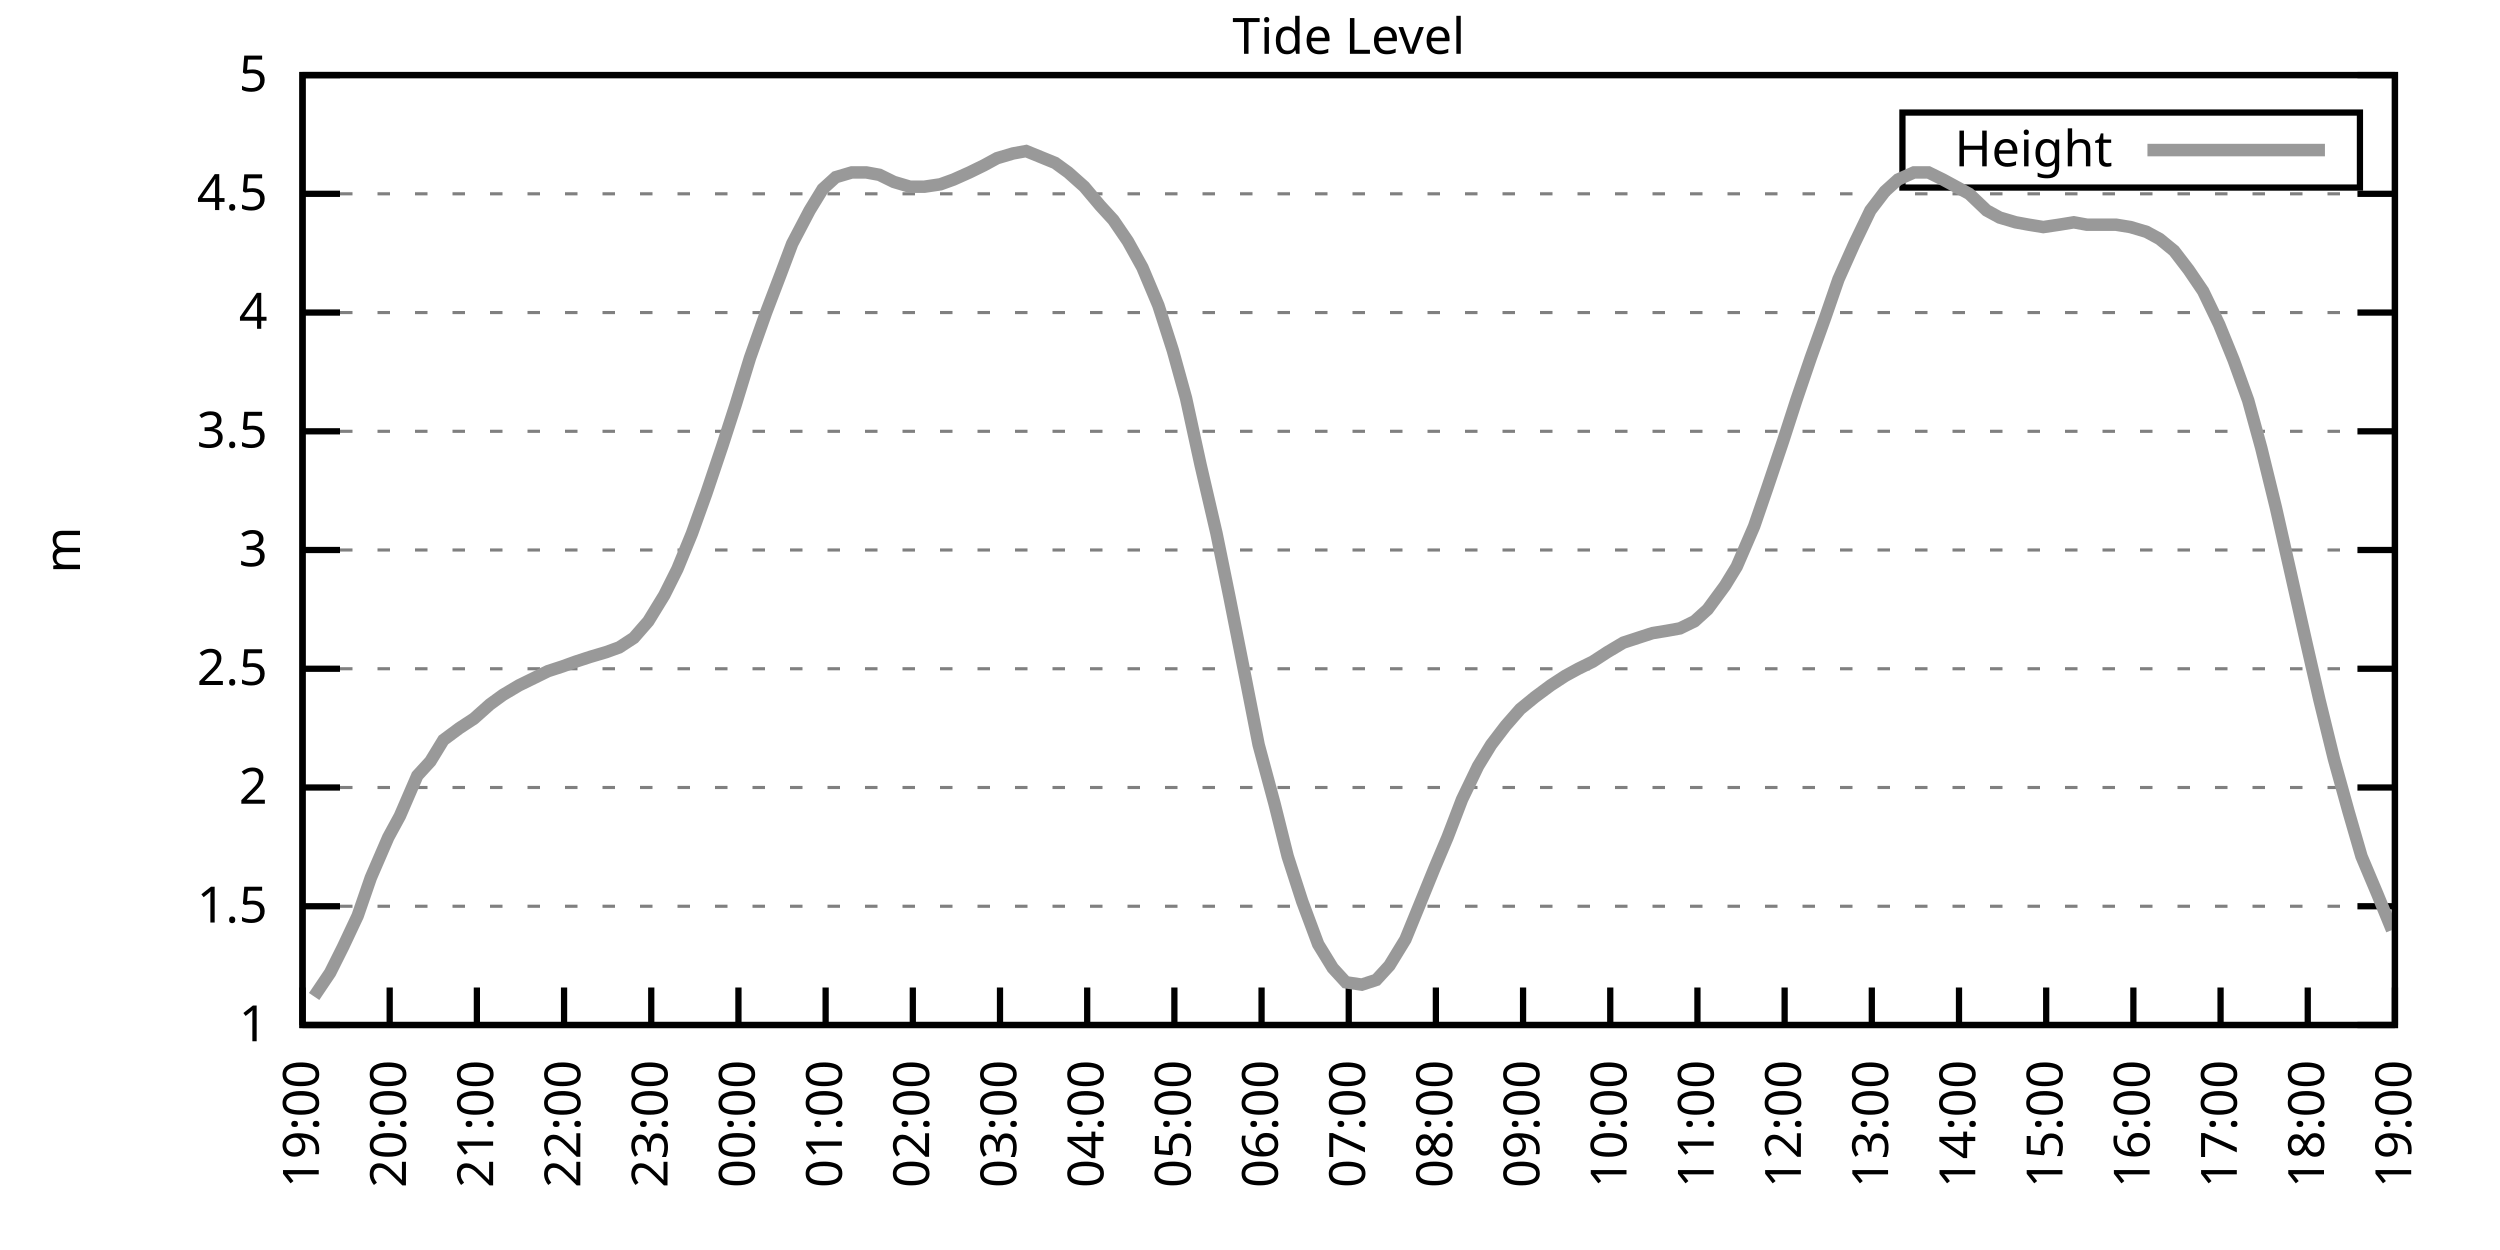
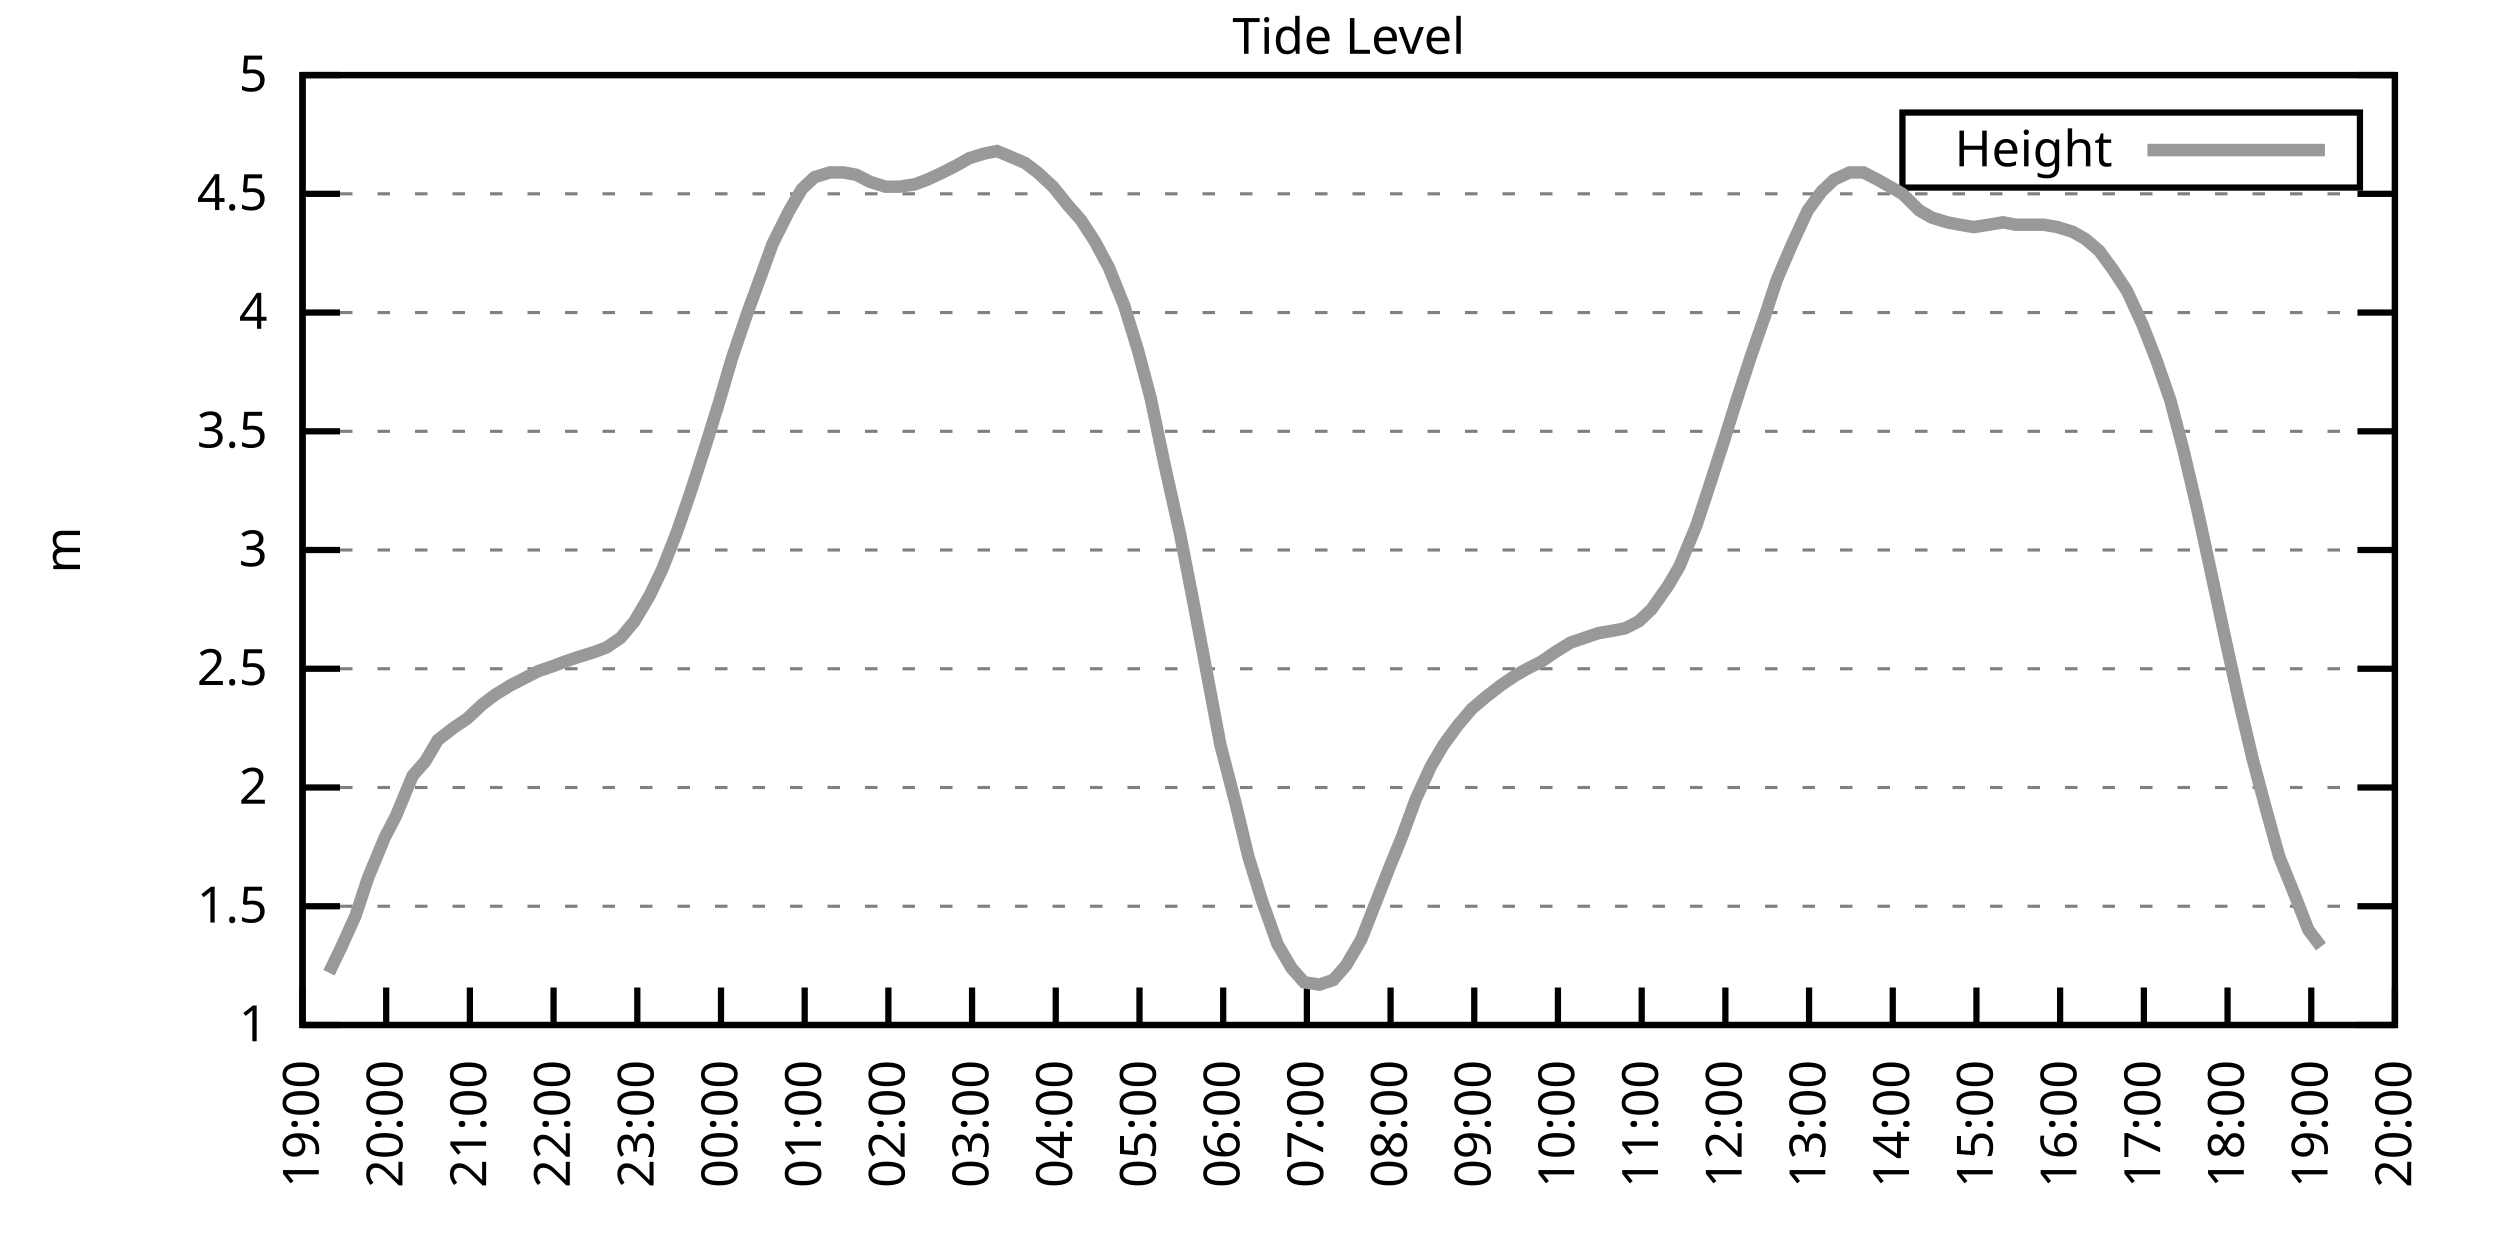
<svg xmlns="http://www.w3.org/2000/svg" xmlns:xlink="http://www.w3.org/1999/xlink" width="400" height="200" viewBox="0 0 400 200">
  <g id="gnuplot_canvas">
    <rect x="0" y="0" width="400" height="200" fill="none" />
    <defs>
      <circle id="gpDot" r="0.5" stroke-width="0.5" stroke="currentColor" />
      <path id="gpPt0" stroke-width="0.333" stroke="currentColor" d="M-1,0 h2 M0,-1 v2" />
      <path id="gpPt1" stroke-width="0.333" stroke="currentColor" d="M-1,-1 L1,1 M1,-1 L-1,1" />
      <path id="gpPt2" stroke-width="0.333" stroke="currentColor" d="M-1,0 L1,0 M0,-1 L0,1 M-1,-1 L1,1 M-1,1 L1,-1" />
      <rect id="gpPt3" stroke-width="0.333" stroke="currentColor" x="-1" y="-1" width="2" height="2" />
      <rect id="gpPt4" stroke-width="0.333" stroke="currentColor" fill="currentColor" x="-1" y="-1" width="2" height="2" />
      <circle id="gpPt5" stroke-width="0.333" stroke="currentColor" cx="0" cy="0" r="1" />
      <use xlink:href="#gpPt5" id="gpPt6" fill="currentColor" stroke="none" />
      <path id="gpPt7" stroke-width="0.333" stroke="currentColor" d="M0,-1.33 L-1.33,0.67 L1.33,0.67 z" />
      <use xlink:href="#gpPt7" id="gpPt8" fill="currentColor" stroke="none" />
      <use xlink:href="#gpPt7" id="gpPt9" stroke="currentColor" transform="rotate(180)" />
      <use xlink:href="#gpPt9" id="gpPt10" fill="currentColor" stroke="none" />
      <use xlink:href="#gpPt3" id="gpPt11" stroke="currentColor" transform="rotate(45)" />
      <use xlink:href="#gpPt11" id="gpPt12" fill="currentColor" stroke="none" />
      <path id="gpPt13" stroke-width="0.333" stroke="currentColor" d="M0,1.330 L1.265,0.411 L0.782,-1.067 L-0.782,-1.076 L-1.265,0.411 z" />
      <use xlink:href="#gpPt13" id="gpPt14" fill="currentColor" stroke="none" />
      <filter id="textbox" filterUnits="objectBoundingBox" x="0" y="0" height="1" width="1">
        <feFlood flood-color="white" flood-opacity="1" result="bgnd" />
        <feComposite in="SourceGraphic" in2="bgnd" operator="atop" />
      </filter>
      <filter id="greybox" filterUnits="objectBoundingBox" x="0" y="0" height="1" width="1">
        <feFlood flood-color="lightgrey" flood-opacity="1" result="grey" />
        <feComposite in="SourceGraphic" in2="grey" operator="atop" />
      </filter>
    </defs>
    <g fill="none" color="white" stroke="currentColor" stroke-width="1.00" stroke-linecap="butt" stroke-linejoin="miter">
</g>
    <g fill="none" color="black" stroke="currentColor" stroke-width="1.00" stroke-linecap="butt" stroke-linejoin="miter">
      <g stroke="none" shape-rendering="crispEdges">
        <polygon fill="rgb(255, 255, 255)" points="48.40,164.00 383.18,164.00 383.18,12.02 48.40,12.02 " />
      </g>
    </g>
    <g fill="none" color="black" stroke="currentColor" stroke-width="1.00" stroke-linecap="butt" stroke-linejoin="miter">
</g>
    <g fill="none" color="black" stroke="black" stroke-width="0.50" stroke-linecap="butt" stroke-linejoin="miter">
</g>
    <g fill="none" color="gray" stroke="currentColor" stroke-width="0.50" stroke-linecap="butt" stroke-linejoin="miter">
      <path stroke="gray" stroke-dasharray="2,4" class="gridline" d="M48.40,164.00 L383.19,164.00  " />
    </g>
    <g fill="none" color="gray" stroke="gray" stroke-width="1.00" stroke-linecap="butt" stroke-linejoin="miter">
</g>
    <g fill="none" color="black" stroke="currentColor" stroke-width="1.00" stroke-linecap="butt" stroke-linejoin="miter">
      <path stroke="black" d="M48.40,164.00 L54.40,164.00 M383.19,164.00 L377.19,164.00  " />
      <g transform="translate(42.80,166.60)" stroke="none" fill="black" font-family="Sans" font-size="8.00" text-anchor="end">
        <text>
          <tspan font-family="Sans"> 1</tspan>
        </text>
      </g>
    </g>
    <g fill="none" color="black" stroke="currentColor" stroke-width="1.00" stroke-linecap="butt" stroke-linejoin="miter">
</g>
    <g fill="none" color="black" stroke="black" stroke-width="0.50" stroke-linecap="butt" stroke-linejoin="miter">
</g>
    <g fill="none" color="gray" stroke="currentColor" stroke-width="0.50" stroke-linecap="butt" stroke-linejoin="miter">
      <path stroke="gray" stroke-dasharray="2,4" class="gridline" d="M48.40,145.00 L383.19,145.00  " />
    </g>
    <g fill="none" color="gray" stroke="gray" stroke-width="1.00" stroke-linecap="butt" stroke-linejoin="miter">
</g>
    <g fill="none" color="black" stroke="currentColor" stroke-width="1.00" stroke-linecap="butt" stroke-linejoin="miter">
      <path stroke="black" d="M48.40,145.00 L54.40,145.00 M383.19,145.00 L377.19,145.00  " />
      <g transform="translate(42.80,147.60)" stroke="none" fill="black" font-family="Sans" font-size="8.00" text-anchor="end">
        <text>
          <tspan font-family="Sans"> 1.5</tspan>
        </text>
      </g>
    </g>
    <g fill="none" color="black" stroke="currentColor" stroke-width="1.00" stroke-linecap="butt" stroke-linejoin="miter">
</g>
    <g fill="none" color="black" stroke="black" stroke-width="0.50" stroke-linecap="butt" stroke-linejoin="miter">
</g>
    <g fill="none" color="gray" stroke="currentColor" stroke-width="0.50" stroke-linecap="butt" stroke-linejoin="miter">
      <path stroke="gray" stroke-dasharray="2,4" class="gridline" d="M48.40,126.00 L383.19,126.00  " />
    </g>
    <g fill="none" color="gray" stroke="gray" stroke-width="1.00" stroke-linecap="butt" stroke-linejoin="miter">
</g>
    <g fill="none" color="black" stroke="currentColor" stroke-width="1.00" stroke-linecap="butt" stroke-linejoin="miter">
      <path stroke="black" d="M48.40,126.00 L54.40,126.00 M383.19,126.00 L377.19,126.00  " />
      <g transform="translate(42.80,128.60)" stroke="none" fill="black" font-family="Sans" font-size="8.00" text-anchor="end">
        <text>
          <tspan font-family="Sans"> 2</tspan>
        </text>
      </g>
    </g>
    <g fill="none" color="black" stroke="currentColor" stroke-width="1.00" stroke-linecap="butt" stroke-linejoin="miter">
</g>
    <g fill="none" color="black" stroke="black" stroke-width="0.50" stroke-linecap="butt" stroke-linejoin="miter">
</g>
    <g fill="none" color="gray" stroke="currentColor" stroke-width="0.50" stroke-linecap="butt" stroke-linejoin="miter">
      <path stroke="gray" stroke-dasharray="2,4" class="gridline" d="M48.40,107.00 L383.19,107.00  " />
    </g>
    <g fill="none" color="gray" stroke="gray" stroke-width="1.00" stroke-linecap="butt" stroke-linejoin="miter">
</g>
    <g fill="none" color="black" stroke="currentColor" stroke-width="1.00" stroke-linecap="butt" stroke-linejoin="miter">
      <path stroke="black" d="M48.40,107.00 L54.40,107.00 M383.19,107.00 L377.19,107.00  " />
      <g transform="translate(42.80,109.60)" stroke="none" fill="black" font-family="Sans" font-size="8.00" text-anchor="end">
        <text>
          <tspan font-family="Sans"> 2.5</tspan>
        </text>
      </g>
    </g>
    <g fill="none" color="black" stroke="currentColor" stroke-width="1.00" stroke-linecap="butt" stroke-linejoin="miter">
</g>
    <g fill="none" color="black" stroke="black" stroke-width="0.50" stroke-linecap="butt" stroke-linejoin="miter">
</g>
    <g fill="none" color="gray" stroke="currentColor" stroke-width="0.50" stroke-linecap="butt" stroke-linejoin="miter">
      <path stroke="gray" stroke-dasharray="2,4" class="gridline" d="M48.40,88.00 L383.19,88.00  " />
    </g>
    <g fill="none" color="gray" stroke="gray" stroke-width="1.00" stroke-linecap="butt" stroke-linejoin="miter">
</g>
    <g fill="none" color="black" stroke="currentColor" stroke-width="1.00" stroke-linecap="butt" stroke-linejoin="miter">
      <path stroke="black" d="M48.40,88.00 L54.40,88.00 M383.19,88.00 L377.19,88.00  " />
      <g transform="translate(42.80,90.60)" stroke="none" fill="black" font-family="Sans" font-size="8.00" text-anchor="end">
        <text>
          <tspan font-family="Sans"> 3</tspan>
        </text>
      </g>
    </g>
    <g fill="none" color="black" stroke="currentColor" stroke-width="1.00" stroke-linecap="butt" stroke-linejoin="miter">
</g>
    <g fill="none" color="black" stroke="black" stroke-width="0.50" stroke-linecap="butt" stroke-linejoin="miter">
</g>
    <g fill="none" color="gray" stroke="currentColor" stroke-width="0.50" stroke-linecap="butt" stroke-linejoin="miter">
      <path stroke="gray" stroke-dasharray="2,4" class="gridline" d="M48.40,69.01 L383.19,69.01  " />
    </g>
    <g fill="none" color="gray" stroke="gray" stroke-width="1.00" stroke-linecap="butt" stroke-linejoin="miter">
</g>
    <g fill="none" color="black" stroke="currentColor" stroke-width="1.00" stroke-linecap="butt" stroke-linejoin="miter">
      <path stroke="black" d="M48.40,69.01 L54.40,69.01 M383.19,69.01 L377.19,69.01  " />
      <g transform="translate(42.80,71.61)" stroke="none" fill="black" font-family="Sans" font-size="8.00" text-anchor="end">
        <text>
          <tspan font-family="Sans"> 3.5</tspan>
        </text>
      </g>
    </g>
    <g fill="none" color="black" stroke="currentColor" stroke-width="1.00" stroke-linecap="butt" stroke-linejoin="miter">
</g>
    <g fill="none" color="black" stroke="black" stroke-width="0.50" stroke-linecap="butt" stroke-linejoin="miter">
</g>
    <g fill="none" color="gray" stroke="currentColor" stroke-width="0.50" stroke-linecap="butt" stroke-linejoin="miter">
      <path stroke="gray" stroke-dasharray="2,4" class="gridline" d="M48.40,50.01 L383.19,50.01  " />
    </g>
    <g fill="none" color="gray" stroke="gray" stroke-width="1.00" stroke-linecap="butt" stroke-linejoin="miter">
</g>
    <g fill="none" color="black" stroke="currentColor" stroke-width="1.00" stroke-linecap="butt" stroke-linejoin="miter">
      <path stroke="black" d="M48.40,50.01 L54.40,50.01 M383.19,50.01 L377.19,50.01  " />
      <g transform="translate(42.80,52.61)" stroke="none" fill="black" font-family="Sans" font-size="8.00" text-anchor="end">
        <text>
          <tspan font-family="Sans"> 4</tspan>
        </text>
      </g>
    </g>
    <g fill="none" color="black" stroke="currentColor" stroke-width="1.00" stroke-linecap="butt" stroke-linejoin="miter">
</g>
    <g fill="none" color="black" stroke="black" stroke-width="0.50" stroke-linecap="butt" stroke-linejoin="miter">
</g>
    <g fill="none" color="gray" stroke="currentColor" stroke-width="0.50" stroke-linecap="butt" stroke-linejoin="miter">
      <path stroke="gray" stroke-dasharray="2,4" class="gridline" d="M48.40,31.01 L383.19,31.01  " />
    </g>
    <g fill="none" color="gray" stroke="gray" stroke-width="1.00" stroke-linecap="butt" stroke-linejoin="miter">
</g>
    <g fill="none" color="black" stroke="currentColor" stroke-width="1.00" stroke-linecap="butt" stroke-linejoin="miter">
      <path stroke="black" d="M48.40,31.01 L54.40,31.01 M383.19,31.01 L377.19,31.01  " />
      <g transform="translate(42.80,33.61)" stroke="none" fill="black" font-family="Sans" font-size="8.00" text-anchor="end">
        <text>
          <tspan font-family="Sans"> 4.5</tspan>
        </text>
      </g>
    </g>
    <g fill="none" color="black" stroke="currentColor" stroke-width="1.00" stroke-linecap="butt" stroke-linejoin="miter">
</g>
    <g fill="none" color="black" stroke="black" stroke-width="0.50" stroke-linecap="butt" stroke-linejoin="miter">
</g>
    <g fill="none" color="gray" stroke="currentColor" stroke-width="0.50" stroke-linecap="butt" stroke-linejoin="miter">
      <path stroke="gray" stroke-dasharray="2,4" class="gridline" d="M48.40,12.01 L383.19,12.01  " />
    </g>
    <g fill="none" color="gray" stroke="gray" stroke-width="1.00" stroke-linecap="butt" stroke-linejoin="miter">
</g>
    <g fill="none" color="black" stroke="currentColor" stroke-width="1.00" stroke-linecap="butt" stroke-linejoin="miter">
      <path stroke="black" d="M48.40,12.01 L54.40,12.01 M383.19,12.01 L377.19,12.01  " />
      <g transform="translate(42.80,14.61)" stroke="none" fill="black" font-family="Sans" font-size="8.00" text-anchor="end">
        <text>
          <tspan font-family="Sans"> 5</tspan>
        </text>
      </g>
    </g>
    <g fill="none" color="black" stroke="currentColor" stroke-width="1.00" stroke-linecap="butt" stroke-linejoin="miter">
      <path stroke="black" d="M48.40,164.00 L48.40,158.00  " />
      <g transform="translate(51.00,169.60) rotate(270.00)" stroke="none" fill="black" font-family="Sans" font-size="8.00" text-anchor="end">
        <text>
          <tspan font-family="Sans">19:00</tspan>
        </text>
      </g>
    </g>
    <g fill="none" color="black" stroke="currentColor" stroke-width="1.00" stroke-linecap="butt" stroke-linejoin="miter">
-       <path stroke="black" d="M62.35,164.00 L62.35,158.00  " />
-       <g transform="translate(64.95,169.60) rotate(270.00)" stroke="none" fill="black" font-family="Sans" font-size="8.00" text-anchor="end">
+       <path stroke="black" d="M61.79,164.00 L61.79,158.00  " />
+       <g transform="translate(64.39,169.60) rotate(270.00)" stroke="none" fill="black" font-family="Sans" font-size="8.00" text-anchor="end">
        <text>
          <tspan font-family="Sans">20:00</tspan>
        </text>
      </g>
    </g>
    <g fill="none" color="black" stroke="currentColor" stroke-width="1.00" stroke-linecap="butt" stroke-linejoin="miter">
-       <path stroke="black" d="M76.30,164.00 L76.30,158.00  " />
-       <g transform="translate(78.90,169.60) rotate(270.00)" stroke="none" fill="black" font-family="Sans" font-size="8.00" text-anchor="end">
+       <path stroke="black" d="M75.18,164.00 L75.18,158.00  " />
+       <g transform="translate(77.78,169.60) rotate(270.00)" stroke="none" fill="black" font-family="Sans" font-size="8.00" text-anchor="end">
        <text>
          <tspan font-family="Sans">21:00</tspan>
        </text>
      </g>
    </g>
    <g fill="none" color="black" stroke="currentColor" stroke-width="1.00" stroke-linecap="butt" stroke-linejoin="miter">
-       <path stroke="black" d="M90.25,164.00 L90.25,158.00  " />
-       <g transform="translate(92.85,169.60) rotate(270.00)" stroke="none" fill="black" font-family="Sans" font-size="8.00" text-anchor="end">
+       <path stroke="black" d="M88.57,164.00 L88.57,158.00  " />
+       <g transform="translate(91.17,169.60) rotate(270.00)" stroke="none" fill="black" font-family="Sans" font-size="8.00" text-anchor="end">
        <text>
          <tspan font-family="Sans">22:00</tspan>
        </text>
      </g>
    </g>
    <g fill="none" color="black" stroke="currentColor" stroke-width="1.00" stroke-linecap="butt" stroke-linejoin="miter">
-       <path stroke="black" d="M104.20,164.00 L104.20,158.00  " />
-       <g transform="translate(106.80,169.60) rotate(270.00)" stroke="none" fill="black" font-family="Sans" font-size="8.00" text-anchor="end">
+       <path stroke="black" d="M101.97,164.00 L101.97,158.00  " />
+       <g transform="translate(104.57,169.60) rotate(270.00)" stroke="none" fill="black" font-family="Sans" font-size="8.00" text-anchor="end">
        <text>
          <tspan font-family="Sans">23:00</tspan>
        </text>
      </g>
    </g>
    <g fill="none" color="black" stroke="currentColor" stroke-width="1.00" stroke-linecap="butt" stroke-linejoin="miter">
-       <path stroke="black" d="M118.15,164.00 L118.15,158.00  " />
-       <g transform="translate(120.75,169.60) rotate(270.00)" stroke="none" fill="black" font-family="Sans" font-size="8.00" text-anchor="end">
+       <path stroke="black" d="M115.36,164.00 L115.36,158.00  " />
+       <g transform="translate(117.96,169.60) rotate(270.00)" stroke="none" fill="black" font-family="Sans" font-size="8.00" text-anchor="end">
        <text>
          <tspan font-family="Sans">00:00</tspan>
        </text>
      </g>
    </g>
    <g fill="none" color="black" stroke="currentColor" stroke-width="1.00" stroke-linecap="butt" stroke-linejoin="miter">
-       <path stroke="black" d="M132.10,164.00 L132.10,158.00  " />
-       <g transform="translate(134.70,169.60) rotate(270.00)" stroke="none" fill="black" font-family="Sans" font-size="8.00" text-anchor="end">
+       <path stroke="black" d="M128.75,164.00 L128.75,158.00  " />
+       <g transform="translate(131.35,169.60) rotate(270.00)" stroke="none" fill="black" font-family="Sans" font-size="8.00" text-anchor="end">
        <text>
          <tspan font-family="Sans">01:00</tspan>
        </text>
      </g>
    </g>
    <g fill="none" color="black" stroke="currentColor" stroke-width="1.00" stroke-linecap="butt" stroke-linejoin="miter">
-       <path stroke="black" d="M146.05,164.00 L146.05,158.00  " />
-       <g transform="translate(148.65,169.60) rotate(270.00)" stroke="none" fill="black" font-family="Sans" font-size="8.00" text-anchor="end">
+       <path stroke="black" d="M142.14,164.00 L142.14,158.00  " />
+       <g transform="translate(144.74,169.60) rotate(270.00)" stroke="none" fill="black" font-family="Sans" font-size="8.00" text-anchor="end">
        <text>
          <tspan font-family="Sans">02:00</tspan>
        </text>
      </g>
    </g>
    <g fill="none" color="black" stroke="currentColor" stroke-width="1.00" stroke-linecap="butt" stroke-linejoin="miter">
-       <path stroke="black" d="M160.00,164.00 L160.00,158.00  " />
-       <g transform="translate(162.60,169.60) rotate(270.00)" stroke="none" fill="black" font-family="Sans" font-size="8.00" text-anchor="end">
+       <path stroke="black" d="M155.53,164.00 L155.53,158.00  " />
+       <g transform="translate(158.13,169.60) rotate(270.00)" stroke="none" fill="black" font-family="Sans" font-size="8.00" text-anchor="end">
        <text>
          <tspan font-family="Sans">03:00</tspan>
        </text>
      </g>
    </g>
    <g fill="none" color="black" stroke="currentColor" stroke-width="1.00" stroke-linecap="butt" stroke-linejoin="miter">
-       <path stroke="black" d="M173.95,164.00 L173.95,158.00  " />
-       <g transform="translate(176.55,169.60) rotate(270.00)" stroke="none" fill="black" font-family="Sans" font-size="8.00" text-anchor="end">
+       <path stroke="black" d="M168.92,164.00 L168.92,158.00  " />
+       <g transform="translate(171.52,169.60) rotate(270.00)" stroke="none" fill="black" font-family="Sans" font-size="8.00" text-anchor="end">
        <text>
          <tspan font-family="Sans">04:00</tspan>
        </text>
      </g>
    </g>
    <g fill="none" color="black" stroke="currentColor" stroke-width="1.00" stroke-linecap="butt" stroke-linejoin="miter">
-       <path stroke="black" d="M187.90,164.00 L187.90,158.00  " />
-       <g transform="translate(190.50,169.60) rotate(270.00)" stroke="none" fill="black" font-family="Sans" font-size="8.00" text-anchor="end">
+       <path stroke="black" d="M182.32,164.00 L182.32,158.00  " />
+       <g transform="translate(184.92,169.60) rotate(270.00)" stroke="none" fill="black" font-family="Sans" font-size="8.00" text-anchor="end">
        <text>
          <tspan font-family="Sans">05:00</tspan>
        </text>
      </g>
    </g>
    <g fill="none" color="black" stroke="currentColor" stroke-width="1.00" stroke-linecap="butt" stroke-linejoin="miter">
-       <path stroke="black" d="M201.85,164.00 L201.85,158.00  " />
-       <g transform="translate(204.45,169.60) rotate(270.00)" stroke="none" fill="black" font-family="Sans" font-size="8.00" text-anchor="end">
+       <path stroke="black" d="M195.71,164.00 L195.71,158.00  " />
+       <g transform="translate(198.31,169.60) rotate(270.00)" stroke="none" fill="black" font-family="Sans" font-size="8.00" text-anchor="end">
        <text>
          <tspan font-family="Sans">06:00</tspan>
        </text>
      </g>
    </g>
    <g fill="none" color="black" stroke="currentColor" stroke-width="1.00" stroke-linecap="butt" stroke-linejoin="miter">
-       <path stroke="black" d="M215.80,164.00 L215.80,158.00  " />
-       <g transform="translate(218.40,169.60) rotate(270.00)" stroke="none" fill="black" font-family="Sans" font-size="8.00" text-anchor="end">
+       <path stroke="black" d="M209.10,164.00 L209.10,158.00  " />
+       <g transform="translate(211.70,169.60) rotate(270.00)" stroke="none" fill="black" font-family="Sans" font-size="8.00" text-anchor="end">
        <text>
          <tspan font-family="Sans">07:00</tspan>
        </text>
      </g>
    </g>
    <g fill="none" color="black" stroke="currentColor" stroke-width="1.00" stroke-linecap="butt" stroke-linejoin="miter">
-       <path stroke="black" d="M229.74,164.00 L229.74,158.00  " />
-       <g transform="translate(232.34,169.60) rotate(270.00)" stroke="none" fill="black" font-family="Sans" font-size="8.00" text-anchor="end">
+       <path stroke="black" d="M222.49,164.00 L222.49,158.00  " />
+       <g transform="translate(225.09,169.60) rotate(270.00)" stroke="none" fill="black" font-family="Sans" font-size="8.00" text-anchor="end">
        <text>
          <tspan font-family="Sans">08:00</tspan>
        </text>
      </g>
    </g>
    <g fill="none" color="black" stroke="currentColor" stroke-width="1.00" stroke-linecap="butt" stroke-linejoin="miter">
-       <path stroke="black" d="M243.69,164.00 L243.69,158.00  " />
-       <g transform="translate(246.29,169.60) rotate(270.00)" stroke="none" fill="black" font-family="Sans" font-size="8.00" text-anchor="end">
+       <path stroke="black" d="M235.88,164.00 L235.88,158.00  " />
+       <g transform="translate(238.48,169.60) rotate(270.00)" stroke="none" fill="black" font-family="Sans" font-size="8.00" text-anchor="end">
        <text>
          <tspan font-family="Sans">09:00</tspan>
        </text>
      </g>
    </g>
    <g fill="none" color="black" stroke="currentColor" stroke-width="1.00" stroke-linecap="butt" stroke-linejoin="miter">
-       <path stroke="black" d="M257.64,164.00 L257.64,158.00  " />
-       <g transform="translate(260.24,169.60) rotate(270.00)" stroke="none" fill="black" font-family="Sans" font-size="8.00" text-anchor="end">
+       <path stroke="black" d="M249.27,164.00 L249.27,158.00  " />
+       <g transform="translate(251.87,169.60) rotate(270.00)" stroke="none" fill="black" font-family="Sans" font-size="8.00" text-anchor="end">
        <text>
          <tspan font-family="Sans">10:00</tspan>
        </text>
      </g>
    </g>
    <g fill="none" color="black" stroke="currentColor" stroke-width="1.00" stroke-linecap="butt" stroke-linejoin="miter">
-       <path stroke="black" d="M271.59,164.00 L271.59,158.00  " />
-       <g transform="translate(274.19,169.60) rotate(270.00)" stroke="none" fill="black" font-family="Sans" font-size="8.00" text-anchor="end">
+       <path stroke="black" d="M262.67,164.00 L262.67,158.00  " />
+       <g transform="translate(265.27,169.60) rotate(270.00)" stroke="none" fill="black" font-family="Sans" font-size="8.00" text-anchor="end">
        <text>
          <tspan font-family="Sans">11:00</tspan>
        </text>
      </g>
    </g>
    <g fill="none" color="black" stroke="currentColor" stroke-width="1.00" stroke-linecap="butt" stroke-linejoin="miter">
-       <path stroke="black" d="M285.54,164.00 L285.54,158.00  " />
-       <g transform="translate(288.14,169.60) rotate(270.00)" stroke="none" fill="black" font-family="Sans" font-size="8.00" text-anchor="end">
+       <path stroke="black" d="M276.06,164.00 L276.06,158.00  " />
+       <g transform="translate(278.66,169.60) rotate(270.00)" stroke="none" fill="black" font-family="Sans" font-size="8.00" text-anchor="end">
        <text>
          <tspan font-family="Sans">12:00</tspan>
        </text>
      </g>
    </g>
    <g fill="none" color="black" stroke="currentColor" stroke-width="1.00" stroke-linecap="butt" stroke-linejoin="miter">
-       <path stroke="black" d="M299.49,164.00 L299.49,158.00  " />
-       <g transform="translate(302.09,169.60) rotate(270.00)" stroke="none" fill="black" font-family="Sans" font-size="8.00" text-anchor="end">
+       <path stroke="black" d="M289.45,164.00 L289.45,158.00  " />
+       <g transform="translate(292.05,169.60) rotate(270.00)" stroke="none" fill="black" font-family="Sans" font-size="8.00" text-anchor="end">
        <text>
          <tspan font-family="Sans">13:00</tspan>
        </text>
      </g>
    </g>
    <g fill="none" color="black" stroke="currentColor" stroke-width="1.00" stroke-linecap="butt" stroke-linejoin="miter">
-       <path stroke="black" d="M313.44,164.00 L313.44,158.00  " />
-       <g transform="translate(316.04,169.60) rotate(270.00)" stroke="none" fill="black" font-family="Sans" font-size="8.00" text-anchor="end">
+       <path stroke="black" d="M302.84,164.00 L302.84,158.00  " />
+       <g transform="translate(305.44,169.60) rotate(270.00)" stroke="none" fill="black" font-family="Sans" font-size="8.00" text-anchor="end">
        <text>
          <tspan font-family="Sans">14:00</tspan>
        </text>
      </g>
    </g>
    <g fill="none" color="black" stroke="currentColor" stroke-width="1.00" stroke-linecap="butt" stroke-linejoin="miter">
-       <path stroke="black" d="M327.39,164.00 L327.39,158.00  " />
-       <g transform="translate(329.99,169.60) rotate(270.00)" stroke="none" fill="black" font-family="Sans" font-size="8.00" text-anchor="end">
+       <path stroke="black" d="M316.23,164.00 L316.23,158.00  " />
+       <g transform="translate(318.83,169.60) rotate(270.00)" stroke="none" fill="black" font-family="Sans" font-size="8.00" text-anchor="end">
        <text>
          <tspan font-family="Sans">15:00</tspan>
        </text>
      </g>
    </g>
    <g fill="none" color="black" stroke="currentColor" stroke-width="1.00" stroke-linecap="butt" stroke-linejoin="miter">
-       <path stroke="black" d="M341.34,164.00 L341.34,158.00  " />
-       <g transform="translate(343.94,169.60) rotate(270.00)" stroke="none" fill="black" font-family="Sans" font-size="8.00" text-anchor="end">
+       <path stroke="black" d="M329.62,164.00 L329.62,158.00  " />
+       <g transform="translate(332.22,169.60) rotate(270.00)" stroke="none" fill="black" font-family="Sans" font-size="8.00" text-anchor="end">
        <text>
          <tspan font-family="Sans">16:00</tspan>
        </text>
      </g>
    </g>
    <g fill="none" color="black" stroke="currentColor" stroke-width="1.00" stroke-linecap="butt" stroke-linejoin="miter">
-       <path stroke="black" d="M355.29,164.00 L355.29,158.00  " />
-       <g transform="translate(357.89,169.60) rotate(270.00)" stroke="none" fill="black" font-family="Sans" font-size="8.00" text-anchor="end">
+       <path stroke="black" d="M343.02,164.00 L343.02,158.00  " />
+       <g transform="translate(345.62,169.60) rotate(270.00)" stroke="none" fill="black" font-family="Sans" font-size="8.00" text-anchor="end">
        <text>
          <tspan font-family="Sans">17:00</tspan>
        </text>
      </g>
    </g>
    <g fill="none" color="black" stroke="currentColor" stroke-width="1.00" stroke-linecap="butt" stroke-linejoin="miter">
-       <path stroke="black" d="M369.24,164.00 L369.24,158.00  " />
-       <g transform="translate(371.84,169.60) rotate(270.00)" stroke="none" fill="black" font-family="Sans" font-size="8.00" text-anchor="end">
+       <path stroke="black" d="M356.41,164.00 L356.41,158.00  " />
+       <g transform="translate(359.01,169.60) rotate(270.00)" stroke="none" fill="black" font-family="Sans" font-size="8.00" text-anchor="end">
        <text>
          <tspan font-family="Sans">18:00</tspan>
+         </text>
+       </g>
+     </g>
+     <g fill="none" color="black" stroke="currentColor" stroke-width="1.00" stroke-linecap="butt" stroke-linejoin="miter">
+       <path stroke="black" d="M369.80,164.00 L369.80,158.00  " />
+       <g transform="translate(372.40,169.60) rotate(270.00)" stroke="none" fill="black" font-family="Sans" font-size="8.00" text-anchor="end">
+         <text>
+           <tspan font-family="Sans">19:00</tspan>
        </text>
      </g>
    </g>
    <g fill="none" color="black" stroke="currentColor" stroke-width="1.00" stroke-linecap="butt" stroke-linejoin="miter">
      <path stroke="black" d="M383.19,164.00 L383.19,158.00  " />
      <g transform="translate(385.79,169.60) rotate(270.00)" stroke="none" fill="black" font-family="Sans" font-size="8.00" text-anchor="end">
        <text>
-           <tspan font-family="Sans">19:00</tspan>
+           <tspan font-family="Sans">20:00</tspan>
        </text>
      </g>
    </g>
    <g fill="none" color="black" stroke="currentColor" stroke-width="1.00" stroke-linecap="butt" stroke-linejoin="miter">
</g>
    <g fill="none" color="black" stroke="currentColor" stroke-width="1.00" stroke-linecap="butt" stroke-linejoin="miter">
      <path stroke="black" d="M48.40,12.01 L48.40,164.00 L383.19,164.00 L383.19,12.01 L48.40,12.01 Z  " />
    </g>
    <g fill="none" color="black" stroke="currentColor" stroke-width="1.00" stroke-linecap="butt" stroke-linejoin="miter">
</g>
    <g fill="none" color="black" stroke="currentColor" stroke-width="1.00" stroke-linecap="butt" stroke-linejoin="miter">
      <path stroke="black" d="M304.39,30.01 L304.39,18.01 L377.59,18.01 L377.59,30.01 L304.39,30.01 Z  " />
    </g>
    <g id="Tide_level_plot_1">
      <g fill="none" color="white" stroke="black" stroke-width="2.00" stroke-linecap="butt" stroke-linejoin="miter">
</g>
      <g fill="none" color="black" stroke="currentColor" stroke-width="2.00" stroke-linecap="butt" stroke-linejoin="miter">
        <g transform="translate(337.99,26.61)" stroke="none" fill="black" font-family="Sans" font-size="8.00" text-anchor="end">
          <text>
            <tspan font-family="Sans">Height</tspan>
          </text>
        </g>
      </g>
      <g fill="none" color="black" stroke="currentColor" stroke-width="2.00" stroke-linecap="butt" stroke-linejoin="miter">
-         <path stroke="rgb(153, 153, 153)" d="M343.59,24.01 L371.99,24.01 M50.26,159.44 L52.82,155.64 L54.91,151.46 L57.23,146.52 L59.33,140.44 L62.12,133.98   L63.98,130.56 L66.77,124.10 L68.86,121.82 L70.95,118.40 L73.51,116.50 L75.83,114.98 L78.39,112.70 L80.48,111.18   L83.04,109.66 L85.37,108.52 L87.69,107.38 L90.02,106.62 L92.11,105.86 L94.43,105.10 L96.99,104.34 L99.08,103.58   L101.41,102.06 L103.73,99.40 L106.29,95.22 L108.38,91.04 L110.71,85.35 L113.03,78.89 L115.59,71.29 L117.68,64.83   L120.01,57.23 L122.57,50.01 L124.89,43.93 L126.75,38.99 L129.54,33.67 L131.63,30.25 L133.72,28.35 L136.28,27.59   L138.61,27.59 L140.70,27.97 L143.02,29.11 L145.58,29.87 L147.91,29.87 L150.46,29.49 L152.56,28.73 L155.11,27.59   L157.44,26.45 L159.53,25.31 L162.09,24.55 L164.18,24.17 L168.83,26.07 L170.92,27.59 L173.48,29.87 L176.04,32.91   L178.13,35.19 L180.46,38.61 L182.78,42.79 L185.34,48.87 L187.66,56.09 L189.76,63.69 L192.08,74.33 L194.64,85.35   L196.73,95.60 L199.29,108.52 L201.38,119.16 L203.94,128.66 L206.03,137.02 L208.36,144.24 L210.91,151.08 L213.24,154.88   L215.33,157.16 L217.89,157.54 L220.21,156.78 L222.30,154.50 L224.86,150.32 L227.19,144.62 L229.51,138.92 L231.60,133.98   L233.93,127.90 L236.49,122.58 L238.58,119.16 L240.90,116.12 L243.23,113.46 L245.55,111.56 L248.11,109.66 L250.44,108.14   L252.53,107.00 L254.85,105.86 L257.18,104.34 L259.74,102.82 L262.06,102.06 L264.39,101.30 L266.71,100.92 L268.80,100.54   L271.13,99.40 L273.22,97.50 L276.01,93.70 L277.87,90.66 L280.66,84.21 L282.75,78.13 L285.31,70.53 L287.40,64.07   L289.73,57.23 L292.05,50.77 L294.15,44.69 L296.70,38.99 L299.26,33.67 L301.58,30.63 L303.68,28.73 L306.23,27.59   L308.56,27.59 L310.88,28.73 L312.98,29.87 L315.07,31.01 L317.86,33.67 L319.95,34.81 L322.51,35.57 L324.60,35.95   L326.93,36.33 L329.48,35.95 L331.81,35.57 L333.90,35.95 L336.46,35.95 L338.55,35.95 L340.88,36.33 L343.43,37.09   L345.53,38.23 L347.85,40.13 L350.18,43.17 L352.50,46.59 L355.06,51.91 L357.38,57.61 L359.71,64.07 L361.80,71.67   L364.13,81.17 L366.45,91.42 L369.01,102.82 L371.10,111.94 L373.43,121.44 L375.75,129.80 L377.84,137.02 L380.40,143.10   L382.73,148.80  " />
+         <path stroke="rgb(153, 153, 153)" d="M343.59,24.01 L371.99,24.01 M52.64,155.64 L54.65,151.46 L56.88,146.52 L58.89,140.44 L61.57,133.98 L63.35,130.56   L66.03,124.10 L68.04,121.82 L70.05,118.40 L72.50,116.50 L74.74,114.98 L77.19,112.70 L79.20,111.18 L81.66,109.66   L83.89,108.52 L86.12,107.38 L88.35,106.62 L90.36,105.86 L92.59,105.10 L95.05,104.34 L97.06,103.58 L99.29,102.06   L101.52,99.40 L103.98,95.22 L105.98,91.04 L108.22,85.35 L110.45,78.89 L112.90,71.29 L114.91,64.83 L117.14,57.23   L119.60,50.01 L121.83,43.93 L123.62,38.99 L126.29,33.67 L128.30,30.25 L130.31,28.35 L132.77,27.59 L135.00,27.59   L137.01,27.97 L139.24,29.11 L141.69,29.87 L143.93,29.87 L146.38,29.49 L148.39,28.73 L150.85,27.59 L153.08,26.45   L155.09,25.31 L157.54,24.55 L159.55,24.17 L164.01,26.07 L166.02,27.59 L168.48,29.87 L170.93,32.91 L172.94,35.19   L175.17,38.61 L177.41,42.79 L179.86,48.87 L182.09,56.09 L184.10,63.69 L186.33,74.33 L188.79,85.35 L190.80,95.60   L193.25,108.52 L195.26,119.16 L197.72,128.66 L199.73,137.02 L201.96,144.24 L204.41,151.08 L206.64,154.88 L208.65,157.16   L211.11,157.54 L213.34,156.78 L215.35,154.50 L217.80,150.32 L220.04,144.62 L222.27,138.92 L224.28,133.98 L226.51,127.90   L228.96,122.58 L230.97,119.16 L233.20,116.12 L235.44,113.46 L237.67,111.56 L240.12,109.66 L242.36,108.14 L244.36,107.00   L246.60,105.86 L248.83,104.34 L251.28,102.82 L253.51,102.06 L255.75,101.30 L257.98,100.92 L259.99,100.54 L262.22,99.40   L264.23,97.50 L266.91,93.70 L268.69,90.66 L271.37,84.21 L273.38,78.13 L275.83,70.53 L277.84,64.07 L280.07,57.23   L282.31,50.77 L284.32,44.69 L286.77,38.99 L289.23,33.67 L291.46,30.63 L293.47,28.73 L295.92,27.59 L298.15,27.59   L300.39,28.73 L302.39,29.87 L304.40,31.01 L307.08,33.67 L309.09,34.81 L311.54,35.57 L313.55,35.95 L315.79,36.33   L318.24,35.95 L320.47,35.57 L322.48,35.95 L324.94,35.95 L326.95,35.95 L329.18,36.33 L331.63,37.09 L333.64,38.23   L335.87,40.13 L338.10,43.17 L340.34,46.59 L342.79,51.91 L345.02,57.61 L347.26,64.07 L349.26,71.67 L351.50,81.17   L353.73,91.42 L356.18,102.82 L358.19,111.94 L360.42,121.44 L362.66,129.80 L364.66,137.02 L367.12,143.10 L369.35,148.80   L371.36,151.46  " />
      </g>
    </g>
    <g fill="none" color="black" stroke="currentColor" stroke-width="2.00" stroke-linecap="butt" stroke-linejoin="miter">
</g>
    <g fill="none" color="black" stroke="black" stroke-width="1.00" stroke-linecap="butt" stroke-linejoin="miter">
</g>
    <g fill="none" color="black" stroke="currentColor" stroke-width="1.00" stroke-linecap="butt" stroke-linejoin="miter">
      <path stroke="black" d="M48.40,12.01 L48.40,164.00 L383.19,164.00 L383.19,12.01 L48.40,12.01 Z  " />
      <g transform="translate(12.80,88.01) rotate(270.00)" stroke="none" fill="black" font-family="Sans" font-size="8.00" text-anchor="middle">
        <text>
          <tspan font-family="Sans">m</tspan>
        </text>
      </g>
    </g>
    <g fill="none" color="black" stroke="currentColor" stroke-width="1.00" stroke-linecap="butt" stroke-linejoin="miter">
</g>
    <g fill="none" color="black" stroke="currentColor" stroke-width="1.00" stroke-linecap="butt" stroke-linejoin="miter">
      <g transform="translate(215.79,8.61)" stroke="none" fill="black" font-family="Sans" font-size="8.00" text-anchor="middle">
        <text>
          <tspan font-family="Sans">Tide Level</tspan>
        </text>
      </g>
    </g>
    <g fill="none" color="black" stroke="currentColor" stroke-width="1.00" stroke-linecap="butt" stroke-linejoin="miter">
</g>
  </g>
</svg>
